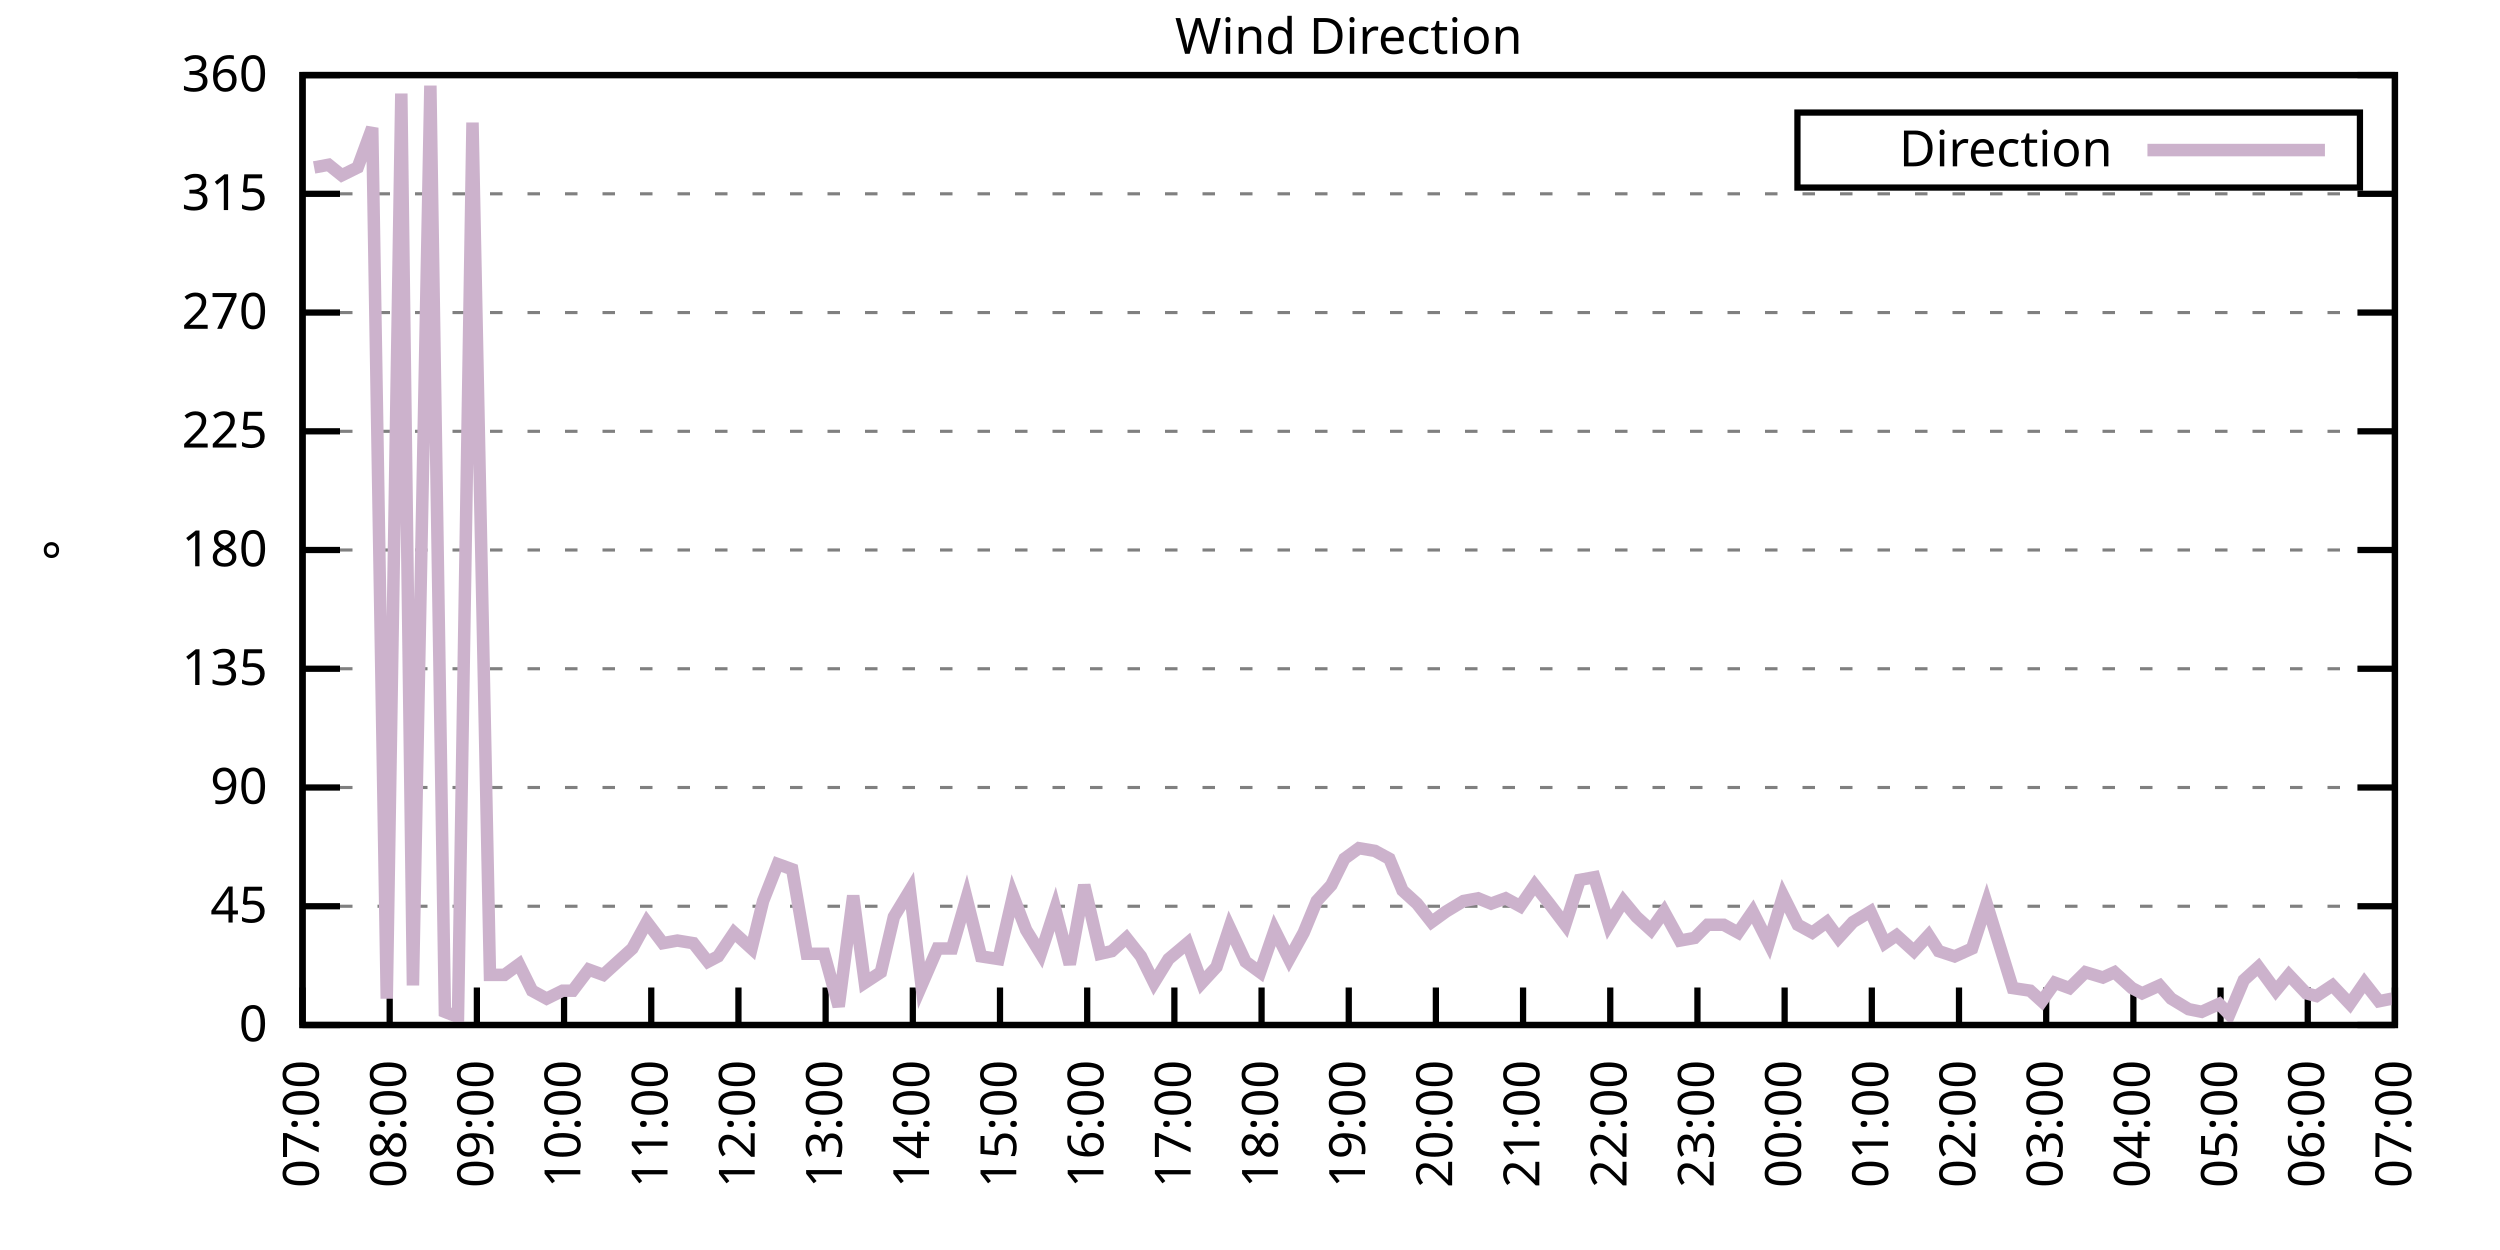
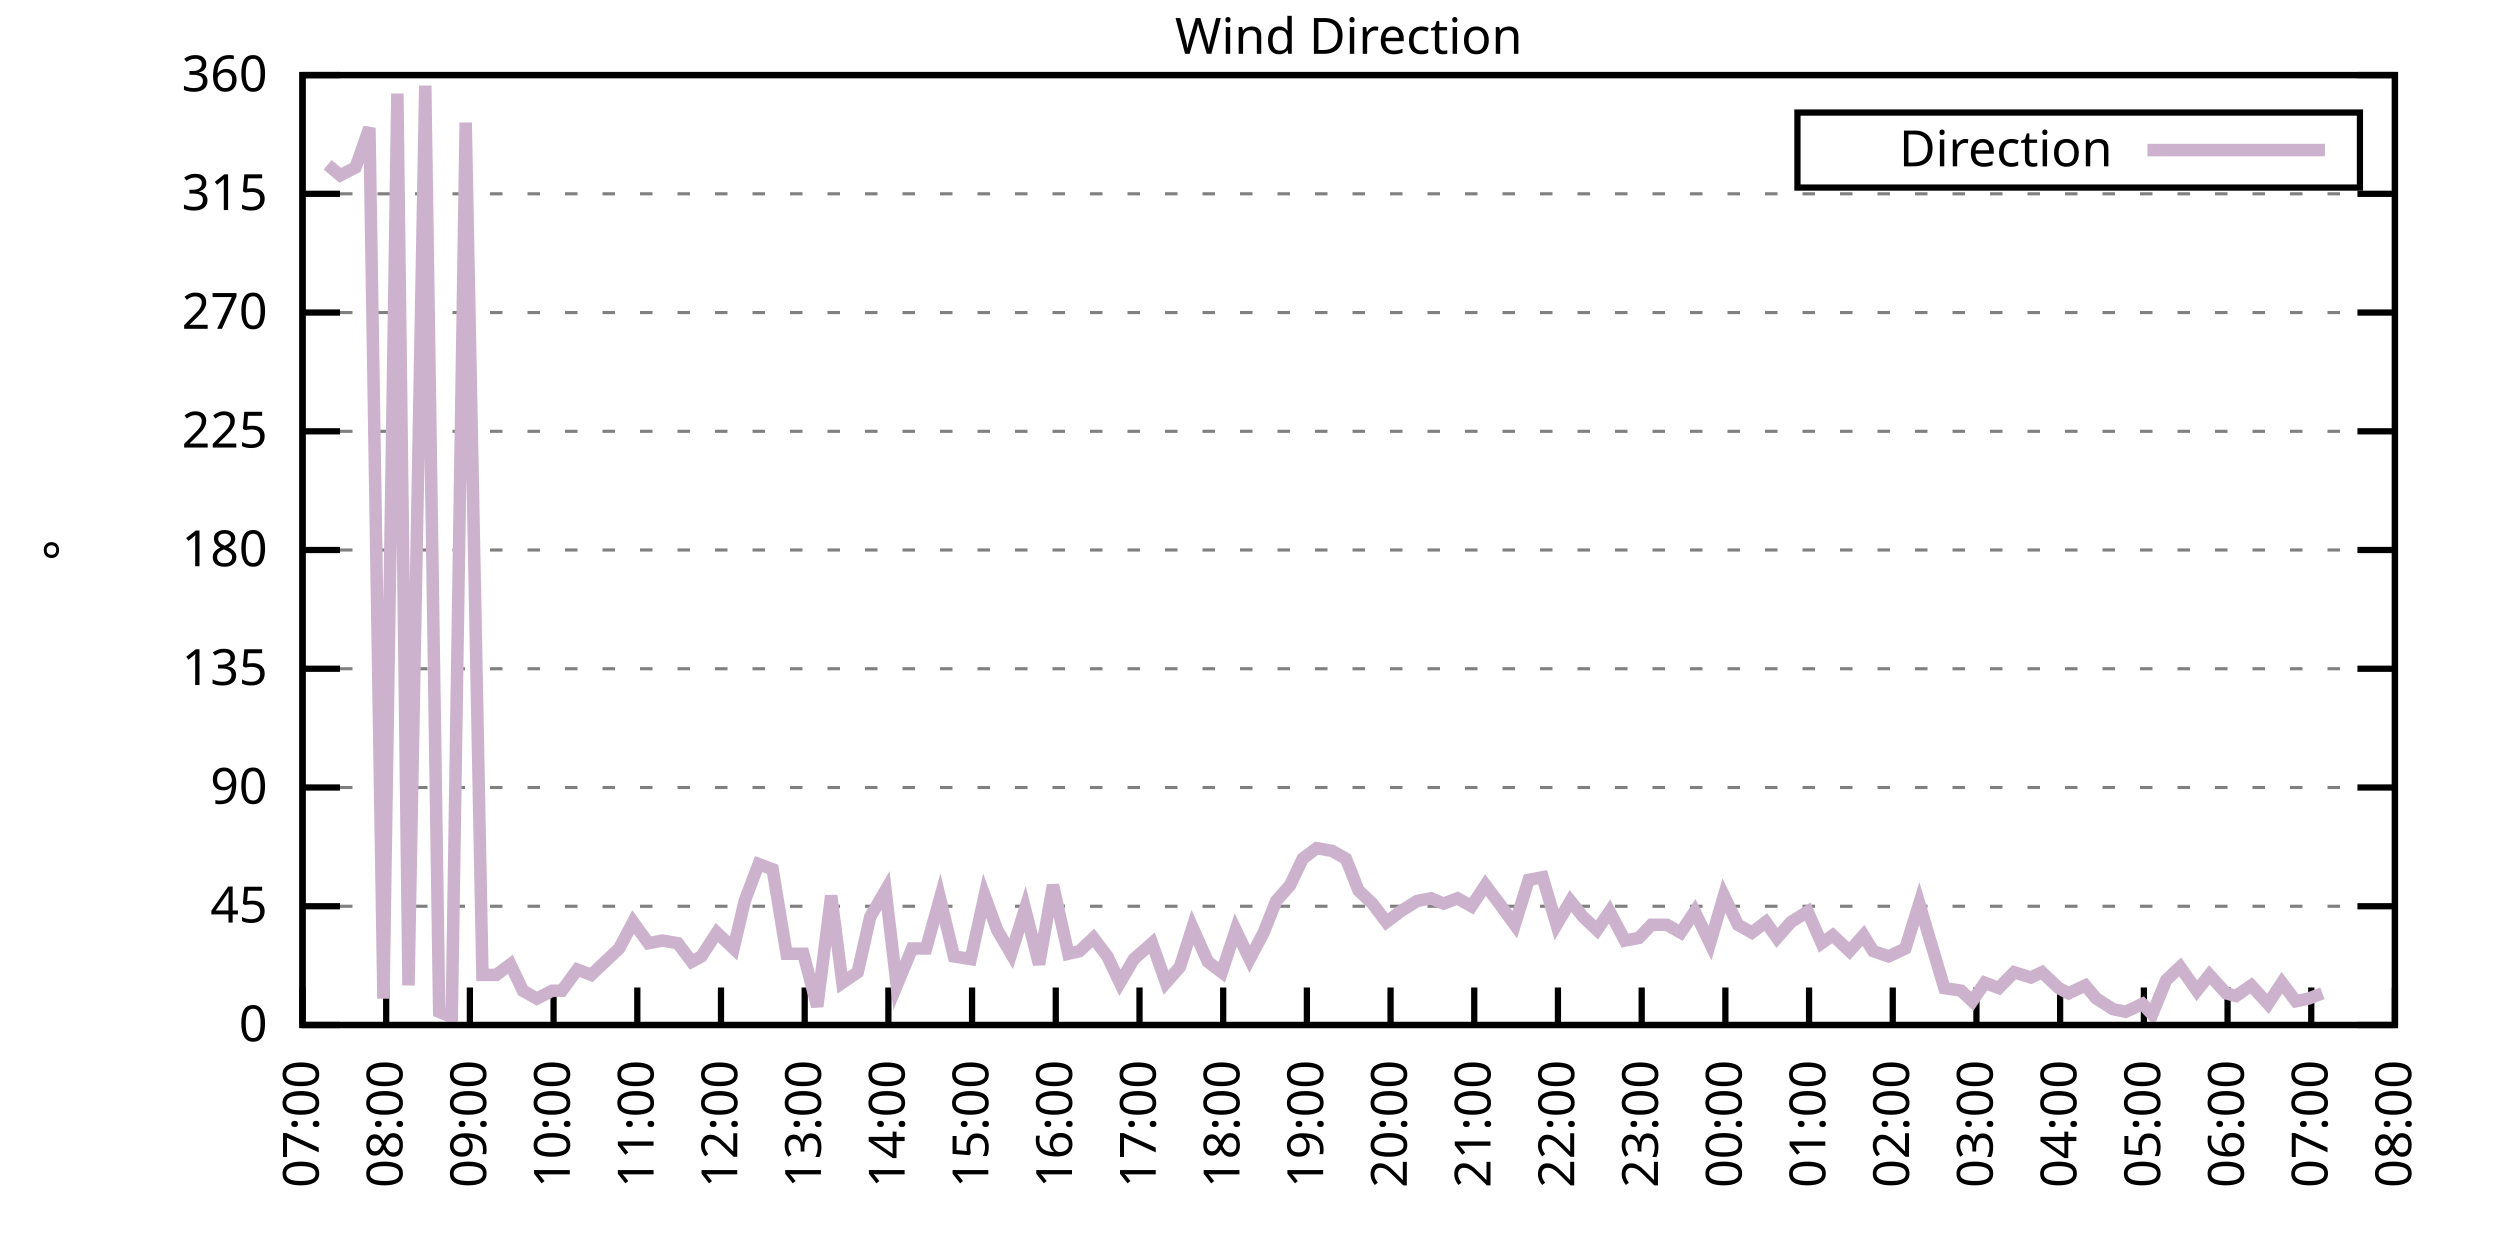
<svg xmlns="http://www.w3.org/2000/svg" xmlns:xlink="http://www.w3.org/1999/xlink" width="400" height="200" viewBox="0 0 400 200">
  <g id="gnuplot_canvas">
    <rect x="0" y="0" width="400" height="200" fill="none" />
    <defs>
      <circle id="gpDot" r="0.5" stroke-width="0.5" stroke="currentColor" />
      <path id="gpPt0" stroke-width="0.333" stroke="currentColor" d="M-1,0 h2 M0,-1 v2" />
      <path id="gpPt1" stroke-width="0.333" stroke="currentColor" d="M-1,-1 L1,1 M1,-1 L-1,1" />
      <path id="gpPt2" stroke-width="0.333" stroke="currentColor" d="M-1,0 L1,0 M0,-1 L0,1 M-1,-1 L1,1 M-1,1 L1,-1" />
      <rect id="gpPt3" stroke-width="0.333" stroke="currentColor" x="-1" y="-1" width="2" height="2" />
      <rect id="gpPt4" stroke-width="0.333" stroke="currentColor" fill="currentColor" x="-1" y="-1" width="2" height="2" />
      <circle id="gpPt5" stroke-width="0.333" stroke="currentColor" cx="0" cy="0" r="1" />
      <use xlink:href="#gpPt5" id="gpPt6" fill="currentColor" stroke="none" />
      <path id="gpPt7" stroke-width="0.333" stroke="currentColor" d="M0,-1.33 L-1.33,0.67 L1.33,0.67 z" />
      <use xlink:href="#gpPt7" id="gpPt8" fill="currentColor" stroke="none" />
      <use xlink:href="#gpPt7" id="gpPt9" stroke="currentColor" transform="rotate(180)" />
      <use xlink:href="#gpPt9" id="gpPt10" fill="currentColor" stroke="none" />
      <use xlink:href="#gpPt3" id="gpPt11" stroke="currentColor" transform="rotate(45)" />
      <use xlink:href="#gpPt11" id="gpPt12" fill="currentColor" stroke="none" />
      <path id="gpPt13" stroke-width="0.333" stroke="currentColor" d="M0,1.330 L1.265,0.411 L0.782,-1.067 L-0.782,-1.076 L-1.265,0.411 z" />
      <use xlink:href="#gpPt13" id="gpPt14" fill="currentColor" stroke="none" />
      <filter id="textbox" filterUnits="objectBoundingBox" x="0" y="0" height="1" width="1">
        <feFlood flood-color="white" flood-opacity="1" result="bgnd" />
        <feComposite in="SourceGraphic" in2="bgnd" operator="atop" />
      </filter>
      <filter id="greybox" filterUnits="objectBoundingBox" x="0" y="0" height="1" width="1">
        <feFlood flood-color="lightgrey" flood-opacity="1" result="grey" />
        <feComposite in="SourceGraphic" in2="grey" operator="atop" />
      </filter>
    </defs>
    <g fill="none" color="white" stroke="currentColor" stroke-width="1.00" stroke-linecap="butt" stroke-linejoin="miter">
</g>
    <g fill="none" color="black" stroke="currentColor" stroke-width="1.00" stroke-linecap="butt" stroke-linejoin="miter">
      <g stroke="none" shape-rendering="crispEdges">
        <polygon fill="rgb(255, 255, 255)" points="48.40,164.00 383.18,164.00 383.18,12.02 48.40,12.02 " />
      </g>
    </g>
    <g fill="none" color="black" stroke="currentColor" stroke-width="1.00" stroke-linecap="butt" stroke-linejoin="miter">
</g>
    <g fill="none" color="black" stroke="black" stroke-width="0.50" stroke-linecap="butt" stroke-linejoin="miter">
</g>
    <g fill="none" color="gray" stroke="currentColor" stroke-width="0.50" stroke-linecap="butt" stroke-linejoin="miter">
      <path stroke="gray" stroke-dasharray="2,4" class="gridline" d="M48.40,164.00 L383.19,164.00  " />
    </g>
    <g fill="none" color="gray" stroke="gray" stroke-width="1.00" stroke-linecap="butt" stroke-linejoin="miter">
</g>
    <g fill="none" color="black" stroke="currentColor" stroke-width="1.00" stroke-linecap="butt" stroke-linejoin="miter">
      <path stroke="black" d="M48.40,164.00 L54.40,164.00 M383.19,164.00 L377.19,164.00  " />
      <g transform="translate(42.80,166.60)" stroke="none" fill="black" font-family="Sans" font-size="8.00" text-anchor="end">
        <text>
          <tspan font-family="Sans"> 0</tspan>
        </text>
      </g>
    </g>
    <g fill="none" color="black" stroke="currentColor" stroke-width="1.00" stroke-linecap="butt" stroke-linejoin="miter">
</g>
    <g fill="none" color="black" stroke="black" stroke-width="0.50" stroke-linecap="butt" stroke-linejoin="miter">
</g>
    <g fill="none" color="gray" stroke="currentColor" stroke-width="0.50" stroke-linecap="butt" stroke-linejoin="miter">
      <path stroke="gray" stroke-dasharray="2,4" class="gridline" d="M48.40,145.00 L383.19,145.00  " />
    </g>
    <g fill="none" color="gray" stroke="gray" stroke-width="1.00" stroke-linecap="butt" stroke-linejoin="miter">
</g>
    <g fill="none" color="black" stroke="currentColor" stroke-width="1.00" stroke-linecap="butt" stroke-linejoin="miter">
      <path stroke="black" d="M48.40,145.00 L54.40,145.00 M383.19,145.00 L377.19,145.00  " />
      <g transform="translate(42.80,147.60)" stroke="none" fill="black" font-family="Sans" font-size="8.00" text-anchor="end">
        <text>
          <tspan font-family="Sans"> 45</tspan>
        </text>
      </g>
    </g>
    <g fill="none" color="black" stroke="currentColor" stroke-width="1.00" stroke-linecap="butt" stroke-linejoin="miter">
</g>
    <g fill="none" color="black" stroke="black" stroke-width="0.50" stroke-linecap="butt" stroke-linejoin="miter">
</g>
    <g fill="none" color="gray" stroke="currentColor" stroke-width="0.50" stroke-linecap="butt" stroke-linejoin="miter">
      <path stroke="gray" stroke-dasharray="2,4" class="gridline" d="M48.40,126.00 L383.19,126.00  " />
    </g>
    <g fill="none" color="gray" stroke="gray" stroke-width="1.00" stroke-linecap="butt" stroke-linejoin="miter">
</g>
    <g fill="none" color="black" stroke="currentColor" stroke-width="1.00" stroke-linecap="butt" stroke-linejoin="miter">
      <path stroke="black" d="M48.40,126.00 L54.40,126.00 M383.19,126.00 L377.19,126.00  " />
      <g transform="translate(42.80,128.60)" stroke="none" fill="black" font-family="Sans" font-size="8.00" text-anchor="end">
        <text>
          <tspan font-family="Sans"> 90</tspan>
        </text>
      </g>
    </g>
    <g fill="none" color="black" stroke="currentColor" stroke-width="1.00" stroke-linecap="butt" stroke-linejoin="miter">
</g>
    <g fill="none" color="black" stroke="black" stroke-width="0.50" stroke-linecap="butt" stroke-linejoin="miter">
</g>
    <g fill="none" color="gray" stroke="currentColor" stroke-width="0.50" stroke-linecap="butt" stroke-linejoin="miter">
      <path stroke="gray" stroke-dasharray="2,4" class="gridline" d="M48.40,107.00 L383.19,107.00  " />
    </g>
    <g fill="none" color="gray" stroke="gray" stroke-width="1.00" stroke-linecap="butt" stroke-linejoin="miter">
</g>
    <g fill="none" color="black" stroke="currentColor" stroke-width="1.00" stroke-linecap="butt" stroke-linejoin="miter">
      <path stroke="black" d="M48.40,107.00 L54.40,107.00 M383.19,107.00 L377.19,107.00  " />
      <g transform="translate(42.80,109.60)" stroke="none" fill="black" font-family="Sans" font-size="8.00" text-anchor="end">
        <text>
          <tspan font-family="Sans"> 135</tspan>
        </text>
      </g>
    </g>
    <g fill="none" color="black" stroke="currentColor" stroke-width="1.00" stroke-linecap="butt" stroke-linejoin="miter">
</g>
    <g fill="none" color="black" stroke="black" stroke-width="0.50" stroke-linecap="butt" stroke-linejoin="miter">
</g>
    <g fill="none" color="gray" stroke="currentColor" stroke-width="0.50" stroke-linecap="butt" stroke-linejoin="miter">
      <path stroke="gray" stroke-dasharray="2,4" class="gridline" d="M48.40,88.00 L383.19,88.00  " />
    </g>
    <g fill="none" color="gray" stroke="gray" stroke-width="1.00" stroke-linecap="butt" stroke-linejoin="miter">
</g>
    <g fill="none" color="black" stroke="currentColor" stroke-width="1.00" stroke-linecap="butt" stroke-linejoin="miter">
      <path stroke="black" d="M48.40,88.00 L54.40,88.00 M383.19,88.00 L377.19,88.00  " />
      <g transform="translate(42.80,90.60)" stroke="none" fill="black" font-family="Sans" font-size="8.00" text-anchor="end">
        <text>
          <tspan font-family="Sans"> 180</tspan>
        </text>
      </g>
    </g>
    <g fill="none" color="black" stroke="currentColor" stroke-width="1.00" stroke-linecap="butt" stroke-linejoin="miter">
</g>
    <g fill="none" color="black" stroke="black" stroke-width="0.50" stroke-linecap="butt" stroke-linejoin="miter">
</g>
    <g fill="none" color="gray" stroke="currentColor" stroke-width="0.50" stroke-linecap="butt" stroke-linejoin="miter">
      <path stroke="gray" stroke-dasharray="2,4" class="gridline" d="M48.40,69.01 L383.19,69.01  " />
    </g>
    <g fill="none" color="gray" stroke="gray" stroke-width="1.00" stroke-linecap="butt" stroke-linejoin="miter">
</g>
    <g fill="none" color="black" stroke="currentColor" stroke-width="1.00" stroke-linecap="butt" stroke-linejoin="miter">
      <path stroke="black" d="M48.40,69.01 L54.40,69.01 M383.19,69.01 L377.19,69.01  " />
      <g transform="translate(42.80,71.61)" stroke="none" fill="black" font-family="Sans" font-size="8.00" text-anchor="end">
        <text>
          <tspan font-family="Sans"> 225</tspan>
        </text>
      </g>
    </g>
    <g fill="none" color="black" stroke="currentColor" stroke-width="1.00" stroke-linecap="butt" stroke-linejoin="miter">
</g>
    <g fill="none" color="black" stroke="black" stroke-width="0.50" stroke-linecap="butt" stroke-linejoin="miter">
</g>
    <g fill="none" color="gray" stroke="currentColor" stroke-width="0.50" stroke-linecap="butt" stroke-linejoin="miter">
      <path stroke="gray" stroke-dasharray="2,4" class="gridline" d="M48.40,50.01 L383.19,50.01  " />
    </g>
    <g fill="none" color="gray" stroke="gray" stroke-width="1.00" stroke-linecap="butt" stroke-linejoin="miter">
</g>
    <g fill="none" color="black" stroke="currentColor" stroke-width="1.00" stroke-linecap="butt" stroke-linejoin="miter">
      <path stroke="black" d="M48.40,50.01 L54.40,50.01 M383.19,50.01 L377.19,50.01  " />
      <g transform="translate(42.80,52.61)" stroke="none" fill="black" font-family="Sans" font-size="8.00" text-anchor="end">
        <text>
          <tspan font-family="Sans"> 270</tspan>
        </text>
      </g>
    </g>
    <g fill="none" color="black" stroke="currentColor" stroke-width="1.00" stroke-linecap="butt" stroke-linejoin="miter">
</g>
    <g fill="none" color="black" stroke="black" stroke-width="0.50" stroke-linecap="butt" stroke-linejoin="miter">
</g>
    <g fill="none" color="gray" stroke="currentColor" stroke-width="0.50" stroke-linecap="butt" stroke-linejoin="miter">
      <path stroke="gray" stroke-dasharray="2,4" class="gridline" d="M48.40,31.01 L383.19,31.01  " />
    </g>
    <g fill="none" color="gray" stroke="gray" stroke-width="1.00" stroke-linecap="butt" stroke-linejoin="miter">
</g>
    <g fill="none" color="black" stroke="currentColor" stroke-width="1.00" stroke-linecap="butt" stroke-linejoin="miter">
      <path stroke="black" d="M48.40,31.01 L54.40,31.01 M383.19,31.01 L377.19,31.01  " />
      <g transform="translate(42.80,33.61)" stroke="none" fill="black" font-family="Sans" font-size="8.00" text-anchor="end">
        <text>
          <tspan font-family="Sans"> 315</tspan>
        </text>
      </g>
    </g>
    <g fill="none" color="black" stroke="currentColor" stroke-width="1.00" stroke-linecap="butt" stroke-linejoin="miter">
</g>
    <g fill="none" color="black" stroke="black" stroke-width="0.50" stroke-linecap="butt" stroke-linejoin="miter">
</g>
    <g fill="none" color="gray" stroke="currentColor" stroke-width="0.50" stroke-linecap="butt" stroke-linejoin="miter">
      <path stroke="gray" stroke-dasharray="2,4" class="gridline" d="M48.40,12.01 L383.19,12.01  " />
    </g>
    <g fill="none" color="gray" stroke="gray" stroke-width="1.00" stroke-linecap="butt" stroke-linejoin="miter">
</g>
    <g fill="none" color="black" stroke="currentColor" stroke-width="1.00" stroke-linecap="butt" stroke-linejoin="miter">
      <path stroke="black" d="M48.40,12.01 L54.40,12.01 M383.19,12.01 L377.19,12.01  " />
      <g transform="translate(42.80,14.61)" stroke="none" fill="black" font-family="Sans" font-size="8.00" text-anchor="end">
        <text>
          <tspan font-family="Sans"> 360</tspan>
        </text>
      </g>
    </g>
    <g fill="none" color="black" stroke="currentColor" stroke-width="1.00" stroke-linecap="butt" stroke-linejoin="miter">
      <path stroke="black" d="M48.40,164.00 L48.40,158.00  " />
      <g transform="translate(51.00,169.60) rotate(270.00)" stroke="none" fill="black" font-family="Sans" font-size="8.00" text-anchor="end">
        <text>
          <tspan font-family="Sans">07:00</tspan>
        </text>
      </g>
    </g>
    <g fill="none" color="black" stroke="currentColor" stroke-width="1.00" stroke-linecap="butt" stroke-linejoin="miter">
-       <path stroke="black" d="M62.35,164.00 L62.35,158.00  " />
-       <g transform="translate(64.95,169.60) rotate(270.00)" stroke="none" fill="black" font-family="Sans" font-size="8.00" text-anchor="end">
+       <path stroke="black" d="M61.79,164.00 L61.79,158.00  " />
+       <g transform="translate(64.39,169.60) rotate(270.00)" stroke="none" fill="black" font-family="Sans" font-size="8.00" text-anchor="end">
        <text>
          <tspan font-family="Sans">08:00</tspan>
        </text>
      </g>
    </g>
    <g fill="none" color="black" stroke="currentColor" stroke-width="1.00" stroke-linecap="butt" stroke-linejoin="miter">
-       <path stroke="black" d="M76.30,164.00 L76.30,158.00  " />
-       <g transform="translate(78.90,169.60) rotate(270.00)" stroke="none" fill="black" font-family="Sans" font-size="8.00" text-anchor="end">
+       <path stroke="black" d="M75.18,164.00 L75.18,158.00  " />
+       <g transform="translate(77.78,169.60) rotate(270.00)" stroke="none" fill="black" font-family="Sans" font-size="8.00" text-anchor="end">
        <text>
          <tspan font-family="Sans">09:00</tspan>
        </text>
      </g>
    </g>
    <g fill="none" color="black" stroke="currentColor" stroke-width="1.00" stroke-linecap="butt" stroke-linejoin="miter">
-       <path stroke="black" d="M90.25,164.00 L90.25,158.00  " />
-       <g transform="translate(92.85,169.60) rotate(270.00)" stroke="none" fill="black" font-family="Sans" font-size="8.00" text-anchor="end">
+       <path stroke="black" d="M88.57,164.00 L88.57,158.00  " />
+       <g transform="translate(91.17,169.60) rotate(270.00)" stroke="none" fill="black" font-family="Sans" font-size="8.00" text-anchor="end">
        <text>
          <tspan font-family="Sans">10:00</tspan>
        </text>
      </g>
    </g>
    <g fill="none" color="black" stroke="currentColor" stroke-width="1.00" stroke-linecap="butt" stroke-linejoin="miter">
-       <path stroke="black" d="M104.20,164.00 L104.20,158.00  " />
-       <g transform="translate(106.80,169.60) rotate(270.00)" stroke="none" fill="black" font-family="Sans" font-size="8.00" text-anchor="end">
+       <path stroke="black" d="M101.97,164.00 L101.97,158.00  " />
+       <g transform="translate(104.57,169.60) rotate(270.00)" stroke="none" fill="black" font-family="Sans" font-size="8.00" text-anchor="end">
        <text>
          <tspan font-family="Sans">11:00</tspan>
        </text>
      </g>
    </g>
    <g fill="none" color="black" stroke="currentColor" stroke-width="1.00" stroke-linecap="butt" stroke-linejoin="miter">
-       <path stroke="black" d="M118.15,164.00 L118.15,158.00  " />
-       <g transform="translate(120.75,169.60) rotate(270.00)" stroke="none" fill="black" font-family="Sans" font-size="8.00" text-anchor="end">
+       <path stroke="black" d="M115.36,164.00 L115.36,158.00  " />
+       <g transform="translate(117.96,169.60) rotate(270.00)" stroke="none" fill="black" font-family="Sans" font-size="8.00" text-anchor="end">
        <text>
          <tspan font-family="Sans">12:00</tspan>
        </text>
      </g>
    </g>
    <g fill="none" color="black" stroke="currentColor" stroke-width="1.00" stroke-linecap="butt" stroke-linejoin="miter">
-       <path stroke="black" d="M132.10,164.00 L132.10,158.00  " />
-       <g transform="translate(134.70,169.60) rotate(270.00)" stroke="none" fill="black" font-family="Sans" font-size="8.00" text-anchor="end">
+       <path stroke="black" d="M128.75,164.00 L128.75,158.00  " />
+       <g transform="translate(131.35,169.60) rotate(270.00)" stroke="none" fill="black" font-family="Sans" font-size="8.00" text-anchor="end">
        <text>
          <tspan font-family="Sans">13:00</tspan>
        </text>
      </g>
    </g>
    <g fill="none" color="black" stroke="currentColor" stroke-width="1.00" stroke-linecap="butt" stroke-linejoin="miter">
-       <path stroke="black" d="M146.05,164.00 L146.05,158.00  " />
-       <g transform="translate(148.65,169.60) rotate(270.00)" stroke="none" fill="black" font-family="Sans" font-size="8.00" text-anchor="end">
+       <path stroke="black" d="M142.14,164.00 L142.14,158.00  " />
+       <g transform="translate(144.74,169.60) rotate(270.00)" stroke="none" fill="black" font-family="Sans" font-size="8.00" text-anchor="end">
        <text>
          <tspan font-family="Sans">14:00</tspan>
        </text>
      </g>
    </g>
    <g fill="none" color="black" stroke="currentColor" stroke-width="1.00" stroke-linecap="butt" stroke-linejoin="miter">
-       <path stroke="black" d="M160.00,164.00 L160.00,158.00  " />
-       <g transform="translate(162.60,169.60) rotate(270.00)" stroke="none" fill="black" font-family="Sans" font-size="8.00" text-anchor="end">
+       <path stroke="black" d="M155.53,164.00 L155.53,158.00  " />
+       <g transform="translate(158.13,169.60) rotate(270.00)" stroke="none" fill="black" font-family="Sans" font-size="8.00" text-anchor="end">
        <text>
          <tspan font-family="Sans">15:00</tspan>
        </text>
      </g>
    </g>
    <g fill="none" color="black" stroke="currentColor" stroke-width="1.00" stroke-linecap="butt" stroke-linejoin="miter">
-       <path stroke="black" d="M173.95,164.00 L173.95,158.00  " />
-       <g transform="translate(176.55,169.60) rotate(270.00)" stroke="none" fill="black" font-family="Sans" font-size="8.00" text-anchor="end">
+       <path stroke="black" d="M168.92,164.00 L168.92,158.00  " />
+       <g transform="translate(171.52,169.60) rotate(270.00)" stroke="none" fill="black" font-family="Sans" font-size="8.00" text-anchor="end">
        <text>
          <tspan font-family="Sans">16:00</tspan>
        </text>
      </g>
    </g>
    <g fill="none" color="black" stroke="currentColor" stroke-width="1.00" stroke-linecap="butt" stroke-linejoin="miter">
-       <path stroke="black" d="M187.90,164.00 L187.90,158.00  " />
-       <g transform="translate(190.50,169.60) rotate(270.00)" stroke="none" fill="black" font-family="Sans" font-size="8.00" text-anchor="end">
+       <path stroke="black" d="M182.32,164.00 L182.32,158.00  " />
+       <g transform="translate(184.92,169.60) rotate(270.00)" stroke="none" fill="black" font-family="Sans" font-size="8.00" text-anchor="end">
        <text>
          <tspan font-family="Sans">17:00</tspan>
        </text>
      </g>
    </g>
    <g fill="none" color="black" stroke="currentColor" stroke-width="1.00" stroke-linecap="butt" stroke-linejoin="miter">
-       <path stroke="black" d="M201.85,164.00 L201.85,158.00  " />
-       <g transform="translate(204.45,169.60) rotate(270.00)" stroke="none" fill="black" font-family="Sans" font-size="8.00" text-anchor="end">
+       <path stroke="black" d="M195.71,164.00 L195.71,158.00  " />
+       <g transform="translate(198.31,169.60) rotate(270.00)" stroke="none" fill="black" font-family="Sans" font-size="8.00" text-anchor="end">
        <text>
          <tspan font-family="Sans">18:00</tspan>
        </text>
      </g>
    </g>
    <g fill="none" color="black" stroke="currentColor" stroke-width="1.00" stroke-linecap="butt" stroke-linejoin="miter">
-       <path stroke="black" d="M215.80,164.00 L215.80,158.00  " />
-       <g transform="translate(218.40,169.60) rotate(270.00)" stroke="none" fill="black" font-family="Sans" font-size="8.00" text-anchor="end">
+       <path stroke="black" d="M209.10,164.00 L209.10,158.00  " />
+       <g transform="translate(211.70,169.60) rotate(270.00)" stroke="none" fill="black" font-family="Sans" font-size="8.00" text-anchor="end">
        <text>
          <tspan font-family="Sans">19:00</tspan>
        </text>
      </g>
    </g>
    <g fill="none" color="black" stroke="currentColor" stroke-width="1.00" stroke-linecap="butt" stroke-linejoin="miter">
-       <path stroke="black" d="M229.74,164.00 L229.74,158.00  " />
-       <g transform="translate(232.34,169.60) rotate(270.00)" stroke="none" fill="black" font-family="Sans" font-size="8.00" text-anchor="end">
+       <path stroke="black" d="M222.49,164.00 L222.49,158.00  " />
+       <g transform="translate(225.09,169.60) rotate(270.00)" stroke="none" fill="black" font-family="Sans" font-size="8.00" text-anchor="end">
        <text>
          <tspan font-family="Sans">20:00</tspan>
        </text>
      </g>
    </g>
    <g fill="none" color="black" stroke="currentColor" stroke-width="1.00" stroke-linecap="butt" stroke-linejoin="miter">
-       <path stroke="black" d="M243.69,164.00 L243.69,158.00  " />
-       <g transform="translate(246.29,169.60) rotate(270.00)" stroke="none" fill="black" font-family="Sans" font-size="8.00" text-anchor="end">
+       <path stroke="black" d="M235.88,164.00 L235.88,158.00  " />
+       <g transform="translate(238.48,169.60) rotate(270.00)" stroke="none" fill="black" font-family="Sans" font-size="8.00" text-anchor="end">
        <text>
          <tspan font-family="Sans">21:00</tspan>
        </text>
      </g>
    </g>
    <g fill="none" color="black" stroke="currentColor" stroke-width="1.00" stroke-linecap="butt" stroke-linejoin="miter">
-       <path stroke="black" d="M257.64,164.00 L257.64,158.00  " />
-       <g transform="translate(260.24,169.60) rotate(270.00)" stroke="none" fill="black" font-family="Sans" font-size="8.00" text-anchor="end">
+       <path stroke="black" d="M249.27,164.00 L249.27,158.00  " />
+       <g transform="translate(251.87,169.60) rotate(270.00)" stroke="none" fill="black" font-family="Sans" font-size="8.00" text-anchor="end">
        <text>
          <tspan font-family="Sans">22:00</tspan>
        </text>
      </g>
    </g>
    <g fill="none" color="black" stroke="currentColor" stroke-width="1.00" stroke-linecap="butt" stroke-linejoin="miter">
-       <path stroke="black" d="M271.59,164.00 L271.59,158.00  " />
-       <g transform="translate(274.19,169.60) rotate(270.00)" stroke="none" fill="black" font-family="Sans" font-size="8.00" text-anchor="end">
+       <path stroke="black" d="M262.67,164.00 L262.67,158.00  " />
+       <g transform="translate(265.27,169.60) rotate(270.00)" stroke="none" fill="black" font-family="Sans" font-size="8.00" text-anchor="end">
        <text>
          <tspan font-family="Sans">23:00</tspan>
        </text>
      </g>
    </g>
    <g fill="none" color="black" stroke="currentColor" stroke-width="1.00" stroke-linecap="butt" stroke-linejoin="miter">
-       <path stroke="black" d="M285.54,164.00 L285.54,158.00  " />
-       <g transform="translate(288.14,169.60) rotate(270.00)" stroke="none" fill="black" font-family="Sans" font-size="8.00" text-anchor="end">
+       <path stroke="black" d="M276.06,164.00 L276.06,158.00  " />
+       <g transform="translate(278.66,169.60) rotate(270.00)" stroke="none" fill="black" font-family="Sans" font-size="8.00" text-anchor="end">
        <text>
          <tspan font-family="Sans">00:00</tspan>
        </text>
      </g>
    </g>
    <g fill="none" color="black" stroke="currentColor" stroke-width="1.00" stroke-linecap="butt" stroke-linejoin="miter">
-       <path stroke="black" d="M299.49,164.00 L299.49,158.00  " />
-       <g transform="translate(302.09,169.60) rotate(270.00)" stroke="none" fill="black" font-family="Sans" font-size="8.00" text-anchor="end">
+       <path stroke="black" d="M289.45,164.00 L289.45,158.00  " />
+       <g transform="translate(292.05,169.60) rotate(270.00)" stroke="none" fill="black" font-family="Sans" font-size="8.00" text-anchor="end">
        <text>
          <tspan font-family="Sans">01:00</tspan>
        </text>
      </g>
    </g>
    <g fill="none" color="black" stroke="currentColor" stroke-width="1.00" stroke-linecap="butt" stroke-linejoin="miter">
-       <path stroke="black" d="M313.44,164.00 L313.44,158.00  " />
-       <g transform="translate(316.04,169.60) rotate(270.00)" stroke="none" fill="black" font-family="Sans" font-size="8.00" text-anchor="end">
+       <path stroke="black" d="M302.84,164.00 L302.84,158.00  " />
+       <g transform="translate(305.44,169.60) rotate(270.00)" stroke="none" fill="black" font-family="Sans" font-size="8.00" text-anchor="end">
        <text>
          <tspan font-family="Sans">02:00</tspan>
        </text>
      </g>
    </g>
    <g fill="none" color="black" stroke="currentColor" stroke-width="1.00" stroke-linecap="butt" stroke-linejoin="miter">
-       <path stroke="black" d="M327.39,164.00 L327.39,158.00  " />
-       <g transform="translate(329.99,169.60) rotate(270.00)" stroke="none" fill="black" font-family="Sans" font-size="8.00" text-anchor="end">
+       <path stroke="black" d="M316.23,164.00 L316.23,158.00  " />
+       <g transform="translate(318.83,169.60) rotate(270.00)" stroke="none" fill="black" font-family="Sans" font-size="8.00" text-anchor="end">
        <text>
          <tspan font-family="Sans">03:00</tspan>
        </text>
      </g>
    </g>
    <g fill="none" color="black" stroke="currentColor" stroke-width="1.00" stroke-linecap="butt" stroke-linejoin="miter">
-       <path stroke="black" d="M341.34,164.00 L341.34,158.00  " />
-       <g transform="translate(343.94,169.60) rotate(270.00)" stroke="none" fill="black" font-family="Sans" font-size="8.00" text-anchor="end">
+       <path stroke="black" d="M329.62,164.00 L329.62,158.00  " />
+       <g transform="translate(332.22,169.60) rotate(270.00)" stroke="none" fill="black" font-family="Sans" font-size="8.00" text-anchor="end">
        <text>
          <tspan font-family="Sans">04:00</tspan>
        </text>
      </g>
    </g>
    <g fill="none" color="black" stroke="currentColor" stroke-width="1.00" stroke-linecap="butt" stroke-linejoin="miter">
-       <path stroke="black" d="M355.29,164.00 L355.29,158.00  " />
-       <g transform="translate(357.89,169.60) rotate(270.00)" stroke="none" fill="black" font-family="Sans" font-size="8.00" text-anchor="end">
+       <path stroke="black" d="M343.02,164.00 L343.02,158.00  " />
+       <g transform="translate(345.62,169.60) rotate(270.00)" stroke="none" fill="black" font-family="Sans" font-size="8.00" text-anchor="end">
        <text>
          <tspan font-family="Sans">05:00</tspan>
        </text>
      </g>
    </g>
    <g fill="none" color="black" stroke="currentColor" stroke-width="1.00" stroke-linecap="butt" stroke-linejoin="miter">
-       <path stroke="black" d="M369.24,164.00 L369.24,158.00  " />
-       <g transform="translate(371.84,169.60) rotate(270.00)" stroke="none" fill="black" font-family="Sans" font-size="8.00" text-anchor="end">
+       <path stroke="black" d="M356.41,164.00 L356.41,158.00  " />
+       <g transform="translate(359.01,169.60) rotate(270.00)" stroke="none" fill="black" font-family="Sans" font-size="8.00" text-anchor="end">
        <text>
          <tspan font-family="Sans">06:00</tspan>
+         </text>
+       </g>
+     </g>
+     <g fill="none" color="black" stroke="currentColor" stroke-width="1.00" stroke-linecap="butt" stroke-linejoin="miter">
+       <path stroke="black" d="M369.80,164.00 L369.80,158.00  " />
+       <g transform="translate(372.40,169.60) rotate(270.00)" stroke="none" fill="black" font-family="Sans" font-size="8.00" text-anchor="end">
+         <text>
+           <tspan font-family="Sans">07:00</tspan>
        </text>
      </g>
    </g>
    <g fill="none" color="black" stroke="currentColor" stroke-width="1.00" stroke-linecap="butt" stroke-linejoin="miter">
      <path stroke="black" d="M383.19,164.00 L383.19,158.00  " />
      <g transform="translate(385.79,169.60) rotate(270.00)" stroke="none" fill="black" font-family="Sans" font-size="8.00" text-anchor="end">
        <text>
-           <tspan font-family="Sans">07:00</tspan>
+           <tspan font-family="Sans">08:00</tspan>
        </text>
      </g>
    </g>
    <g fill="none" color="black" stroke="currentColor" stroke-width="1.00" stroke-linecap="butt" stroke-linejoin="miter">
</g>
    <g fill="none" color="black" stroke="currentColor" stroke-width="1.00" stroke-linecap="butt" stroke-linejoin="miter">
      <path stroke="black" d="M48.40,12.01 L48.40,164.00 L383.19,164.00 L383.19,12.01 L48.40,12.01 Z  " />
    </g>
    <g fill="none" color="black" stroke="currentColor" stroke-width="1.00" stroke-linecap="butt" stroke-linejoin="miter">
</g>
    <g fill="none" color="black" stroke="currentColor" stroke-width="1.00" stroke-linecap="butt" stroke-linejoin="miter">
      <path stroke="black" d="M287.59,30.01 L287.59,18.01 L377.59,18.01 L377.59,30.01 L287.59,30.01 Z  " />
    </g>
    <g id="Wind_direction_plot_1">
      <g fill="none" color="white" stroke="black" stroke-width="2.00" stroke-linecap="butt" stroke-linejoin="miter">
</g>
      <g fill="none" color="black" stroke="currentColor" stroke-width="2.00" stroke-linecap="butt" stroke-linejoin="miter">
        <g transform="translate(337.99,26.61)" stroke="none" fill="black" font-family="Sans" font-size="8.00" text-anchor="end">
          <text>
            <tspan font-family="Sans">Direction</tspan>
          </text>
        </g>
      </g>
      <g fill="none" color="black" stroke="currentColor" stroke-width="2.00" stroke-linecap="butt" stroke-linejoin="miter">
-         <path stroke="rgb(204, 178, 204)" d="M343.59,24.01 L371.99,24.01 M50.26,26.79 L52.58,26.36 L54.68,28.05 L57.23,26.79 L59.56,20.45 L61.88,159.78   L64.21,14.97 L66.07,157.67 L68.86,13.70 L71.18,161.89 L73.28,162.73 L75.60,19.61 L78.39,155.98 L80.72,155.98   L83.04,154.29 L85.13,158.51 L87.46,159.78 L90.02,158.51 L91.64,158.51 L94.20,155.13 L96.53,155.98 L98.85,153.87   L101.18,151.76 L103.50,147.53 L106.06,150.91 L108.38,150.49 L110.94,150.91 L113.27,153.87 L114.89,153.02 L117.45,149.22   L120.24,151.76 L122.10,144.16 L124.43,138.25 L126.75,139.09 L129.08,152.60 L131.87,152.60 L134.19,161.04 L136.51,143.31   L138.37,157.24 L140.93,155.56 L143.02,146.69 L145.58,142.47 L147.44,157.67 L150.00,151.76 L152.32,151.76 L154.65,143.73   L156.97,153.02 L159.76,153.45 L162.09,143.31 L164.18,148.80 L166.51,152.60 L168.83,145.42 L171.16,154.29 L173.48,141.62   L176.04,152.60 L177.90,152.18 L180.22,150.07 L182.55,153.02 L184.64,157.24 L186.97,153.45 L189.99,150.91 L192.31,157.24   L194.64,154.71 L196.73,148.38 L199.29,153.87 L201.61,155.56 L203.94,148.80 L206.26,153.45 L208.59,149.22 L210.68,144.16   L213.01,141.62 L215.10,137.40 L217.42,135.71 L219.98,136.14 L222.30,137.40 L224.40,142.47 L226.72,144.58 L229.05,147.53   L231.37,145.85 L234.16,144.16 L236.49,143.73 L238.58,144.58 L240.90,143.73 L243.23,145.00 L245.55,141.62 L247.88,144.58   L250.44,147.96 L252.76,140.78 L255.09,140.36 L257.41,147.96 L259.74,144.16 L261.83,146.69 L264.15,148.80 L266.25,145.85   L268.80,150.49 L271.13,150.07 L273.22,147.96 L275.78,147.96 L278.10,149.22 L280.43,145.85 L282.99,150.91 L285.31,143.31   L287.64,147.96 L289.96,149.22 L292.29,147.53 L294.15,150.07 L296.47,147.53 L299.26,145.85 L301.58,150.91 L303.44,149.65   L306.23,152.18 L308.56,149.65 L310.19,152.18 L312.74,153.02 L315.53,151.76 L317.86,144.58 L322.04,158.09 L324.83,158.51   L326.69,160.20 L328.79,157.24 L331.11,158.09 L333.67,155.56 L336.46,156.40 L338.32,155.56 L341.11,158.09 L342.74,158.93   L345.53,157.67 L347.39,159.78 L350.18,161.47 L352.27,161.89 L355.06,160.62 L356.69,162.31 L359.01,156.82 L361.34,154.71   L364.13,158.51 L366.22,155.98 L369.01,158.93 L370.64,159.36 L373.19,157.67 L375.98,160.62 L378.31,157.24 L380.63,160.20   L382.73,159.78  " />
+         <path stroke="rgb(204, 178, 204)" d="M343.59,24.01 L371.99,24.01 M52.42,26.36 L54.43,28.05 L56.88,26.79 L59.11,20.45 L61.35,159.78 L63.58,14.97   L65.36,157.67 L68.04,13.70 L70.27,161.89 L72.28,162.73 L74.51,19.61 L77.19,155.98 L79.42,155.98 L81.66,154.29   L83.66,158.51 L85.90,159.78 L88.35,158.51 L89.91,158.51 L92.37,155.13 L94.60,155.98 L96.83,153.87 L99.06,151.76   L101.30,147.53 L103.75,150.91 L105.98,150.49 L108.44,150.91 L110.67,153.87 L112.23,153.02 L114.69,149.22 L117.37,151.76   L119.15,144.16 L121.38,138.25 L123.62,139.09 L125.85,152.60 L128.53,152.60 L130.76,161.04 L132.99,143.31 L134.78,157.24   L137.23,155.56 L139.24,146.69 L141.69,142.47 L143.48,157.67 L145.94,151.76 L148.17,151.76 L150.40,143.73 L152.63,153.02   L155.31,153.45 L157.54,143.31 L159.55,148.80 L161.78,152.60 L164.01,145.42 L166.25,154.29 L168.48,141.62 L170.93,152.60   L172.72,152.18 L174.95,150.07 L177.18,153.02 L179.19,157.24 L181.42,153.45 L184.32,150.91 L186.56,157.24 L188.79,154.71   L190.80,148.38 L193.25,153.87 L195.48,155.56 L197.72,148.80 L199.95,153.45 L202.18,149.22 L204.19,144.16 L206.42,141.62   L208.43,137.40 L210.66,135.71 L213.12,136.14 L215.35,137.40 L217.36,142.47 L219.59,144.58 L221.82,147.53 L224.05,145.85   L226.73,144.16 L228.96,143.73 L230.97,144.58 L233.20,143.73 L235.44,145.00 L237.67,141.62 L239.90,144.58 L242.36,147.96   L244.59,140.78 L246.82,140.36 L249.05,147.96 L251.28,144.16 L253.29,146.69 L255.52,148.80 L257.53,145.85 L259.99,150.49   L262.22,150.07 L264.23,147.96 L266.68,147.96 L268.92,149.22 L271.15,145.85 L273.60,150.91 L275.83,143.31 L278.07,147.96   L280.30,149.22 L282.53,147.53 L284.32,150.07 L286.55,147.53 L289.23,145.85 L291.46,150.91 L293.24,149.65 L295.92,152.18   L298.15,149.65 L299.72,152.18 L302.17,153.02 L304.85,151.76 L307.08,144.58 L311.10,158.09 L313.78,158.51 L315.56,160.20   L317.57,157.24 L319.80,158.09 L322.26,155.56 L324.94,156.40 L326.72,155.56 L329.40,158.09 L330.96,158.93 L333.64,157.67   L335.43,159.78 L338.10,161.47 L340.11,161.89 L342.79,160.62 L344.35,162.31 L346.59,156.82 L348.82,154.71 L351.50,158.51   L353.51,155.98 L356.18,158.93 L357.75,159.36 L360.20,157.67 L362.88,160.62 L365.11,157.24 L367.34,160.20 L369.35,159.78   L371.58,158.93  " />
      </g>
    </g>
    <g fill="none" color="black" stroke="currentColor" stroke-width="2.00" stroke-linecap="butt" stroke-linejoin="miter">
</g>
    <g fill="none" color="black" stroke="black" stroke-width="1.00" stroke-linecap="butt" stroke-linejoin="miter">
</g>
    <g fill="none" color="black" stroke="currentColor" stroke-width="1.00" stroke-linecap="butt" stroke-linejoin="miter">
      <path stroke="black" d="M48.40,12.01 L48.40,164.00 L383.19,164.00 L383.19,12.01 L48.40,12.01 Z  " />
      <g transform="translate(12.80,88.01) rotate(270.00)" stroke="none" fill="black" font-family="Sans" font-size="8.00" text-anchor="middle">
        <text>
          <tspan font-family="Sans">°</tspan>
        </text>
      </g>
    </g>
    <g fill="none" color="black" stroke="currentColor" stroke-width="1.00" stroke-linecap="butt" stroke-linejoin="miter">
</g>
    <g fill="none" color="black" stroke="currentColor" stroke-width="1.00" stroke-linecap="butt" stroke-linejoin="miter">
      <g transform="translate(215.79,8.61)" stroke="none" fill="black" font-family="Sans" font-size="8.00" text-anchor="middle">
        <text>
          <tspan font-family="Sans">Wind Direction</tspan>
        </text>
      </g>
    </g>
    <g fill="none" color="black" stroke="currentColor" stroke-width="1.00" stroke-linecap="butt" stroke-linejoin="miter">
</g>
  </g>
</svg>
